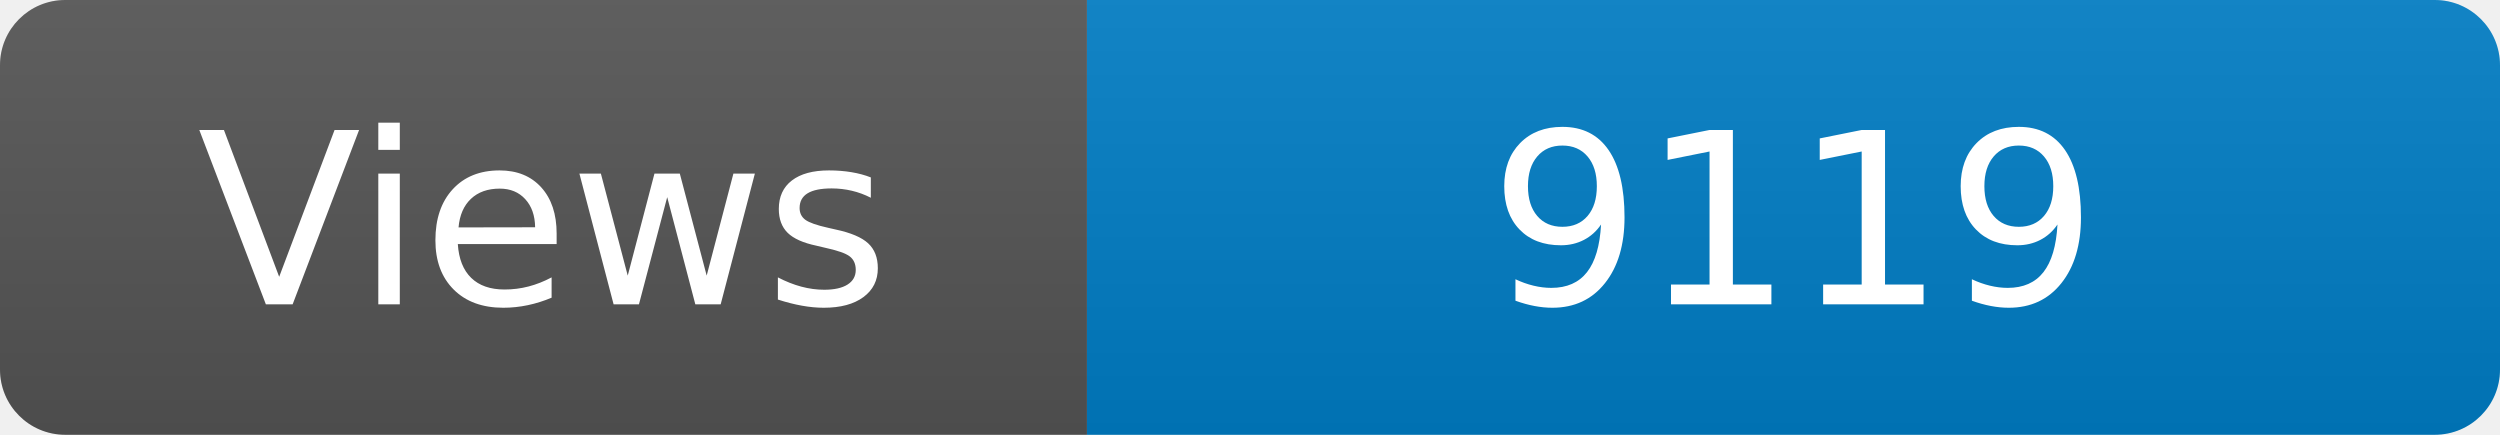
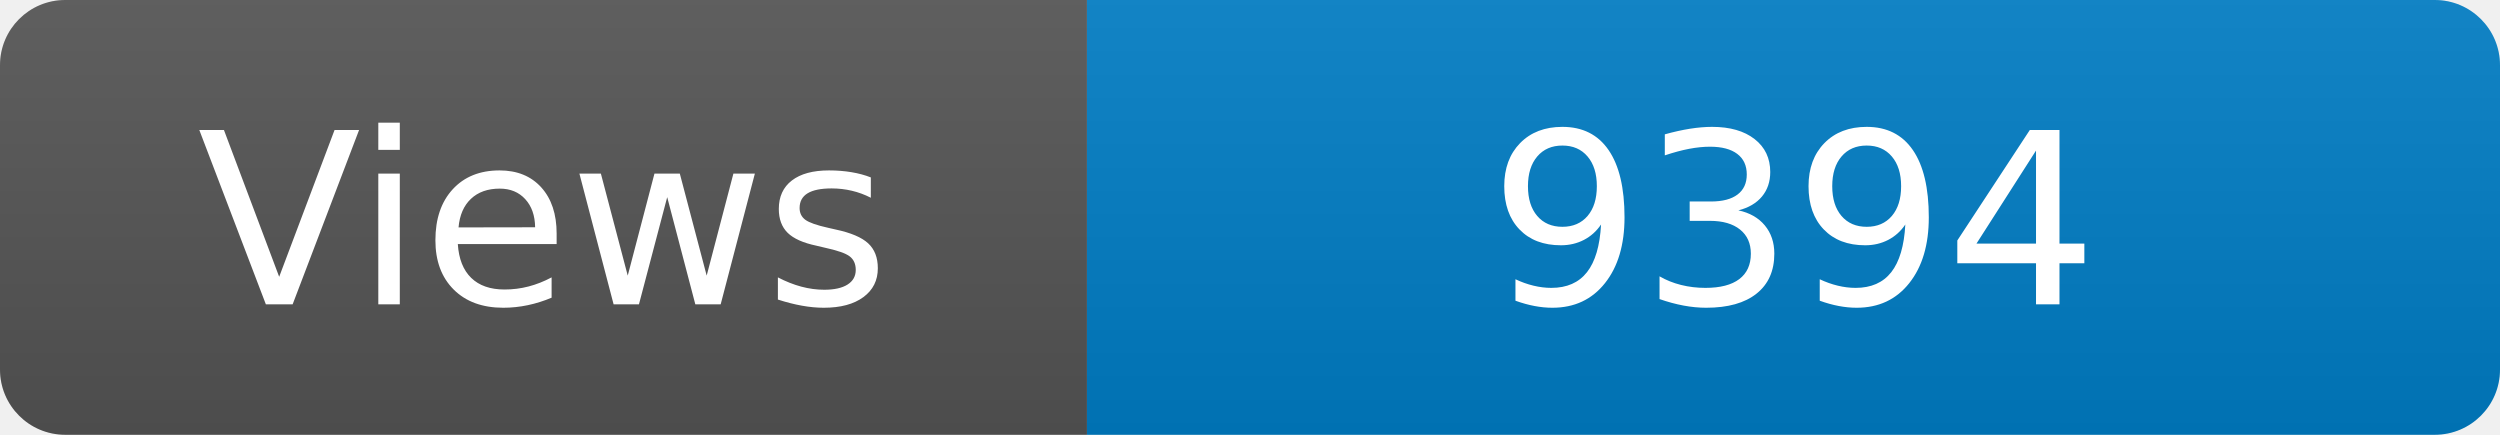
<svg xmlns="http://www.w3.org/2000/svg" width="115" height="20" role="img" aria-label="Maintained?: yes">
  <linearGradient id="s" x2="0" y2="100%">
    <stop offset="0" stop-color="#bbb" stop-opacity=".1" />
    <stop offset="1" stop-opacity=".1" />
  </linearGradient>
  <clipPath id="r">
    <rect width="115" height="20" rx="3" fill="#fff" />
  </clipPath>
  <g clip-path="url(#r)">
    <rect width="50" height="20" fill="#555" />
    <rect x="50" width="160" height="20" fill="#007ec6" />
    <rect width="115" height="20" fill="url(#s)" />
  </g>
  <g fill="#fff" text-anchor="middle" font-family="Verdana,Geneva,DejaVu Sans,sans-serif" font-size="110">
    <text x="250" y="140" transform="scale(.1)" fill="#fff">Views</text>
-     <text x="825" y="140" transform="scale(.1)" fill="#fff">9119</text>
+     <text x="825" y="140" transform="scale(.1)" fill="#fff">9394</text>
  </g>
</svg>
